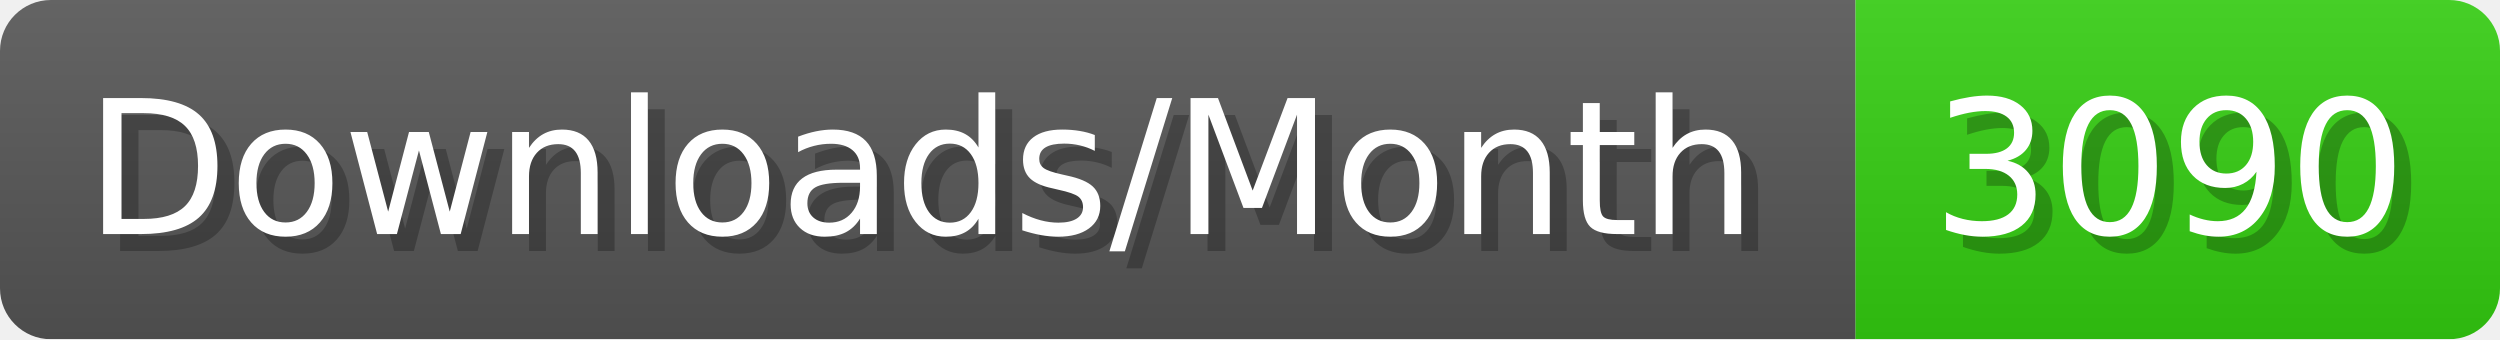
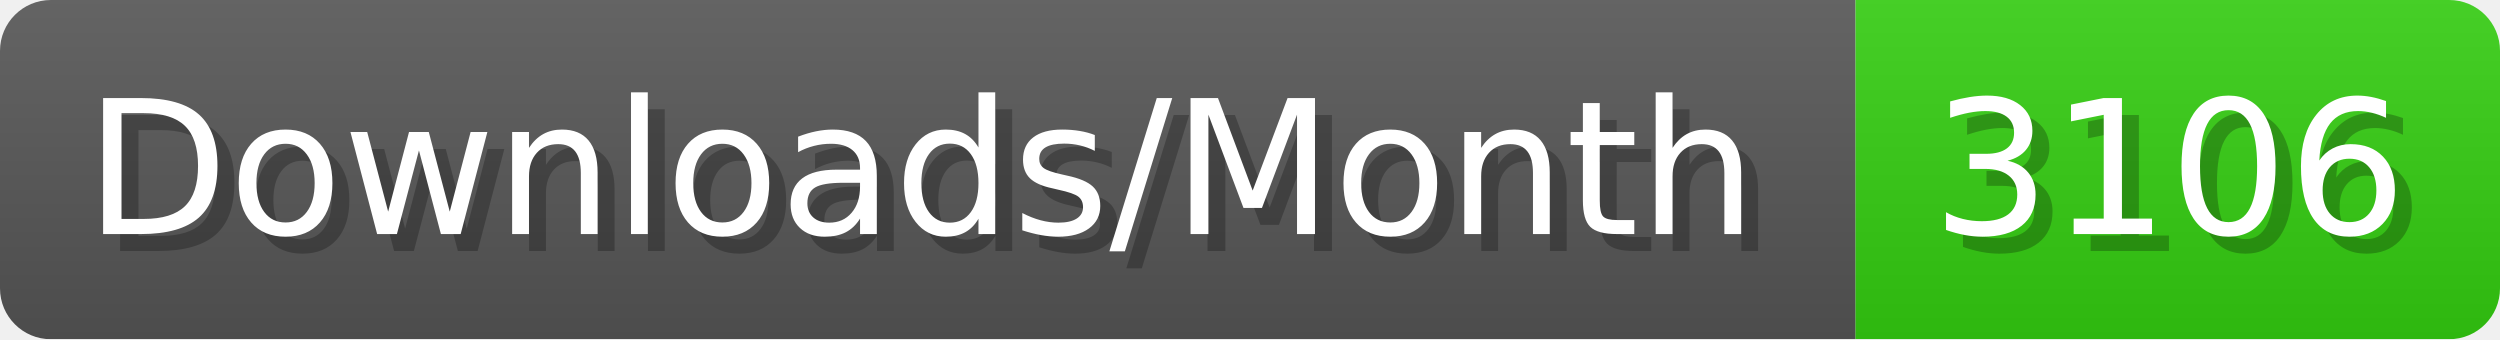
- <svg xmlns="http://www.w3.org/2000/svg" width="147.4" height="20" viewBox="0 0 1474 200" role="img" aria-label="Downloads/Month: 3090">
+ <svg xmlns="http://www.w3.org/2000/svg" width="147.4" height="20" viewBox="0 0 1474 200" role="img" aria-label="Downloads/Month: 3106">
  <linearGradient id="YlXUI" x2="0" y2="100%">
    <stop offset="0" stop-opacity=".1" stop-color="#EEE" />
    <stop offset="1" stop-opacity=".1" />
  </linearGradient>
  <mask id="JHhop">
    <rect width="1474" height="200" rx="30" fill="#FFF" />
  </mask>
  <g mask="url(#JHhop)">
    <rect width="1094" height="200" fill="#555" />
    <rect width="380" height="200" fill="#3C1" x="1094" />
    <rect width="1474" height="200" fill="url(#YlXUI)" />
  </g>
  <g aria-hidden="true" fill="#fff" text-anchor="start" font-family="Verdana,DejaVu Sans,sans-serif" font-size="110">
    <text x="60" y="148" textLength="994" fill="#000" opacity="0.25">Downloads/Month</text>
    <text x="50" y="138" textLength="994">Downloads/Month</text>
-     <text x="1149" y="148" textLength="280" fill="#000" opacity="0.25">3090</text>
-     <text x="1139" y="138" textLength="280">3090</text>
+     <text x="1149" y="148" textLength="280" fill="#000" opacity="0.25">3106</text>
+     <text x="1139" y="138" textLength="280">3106</text>
  </g>
</svg>
